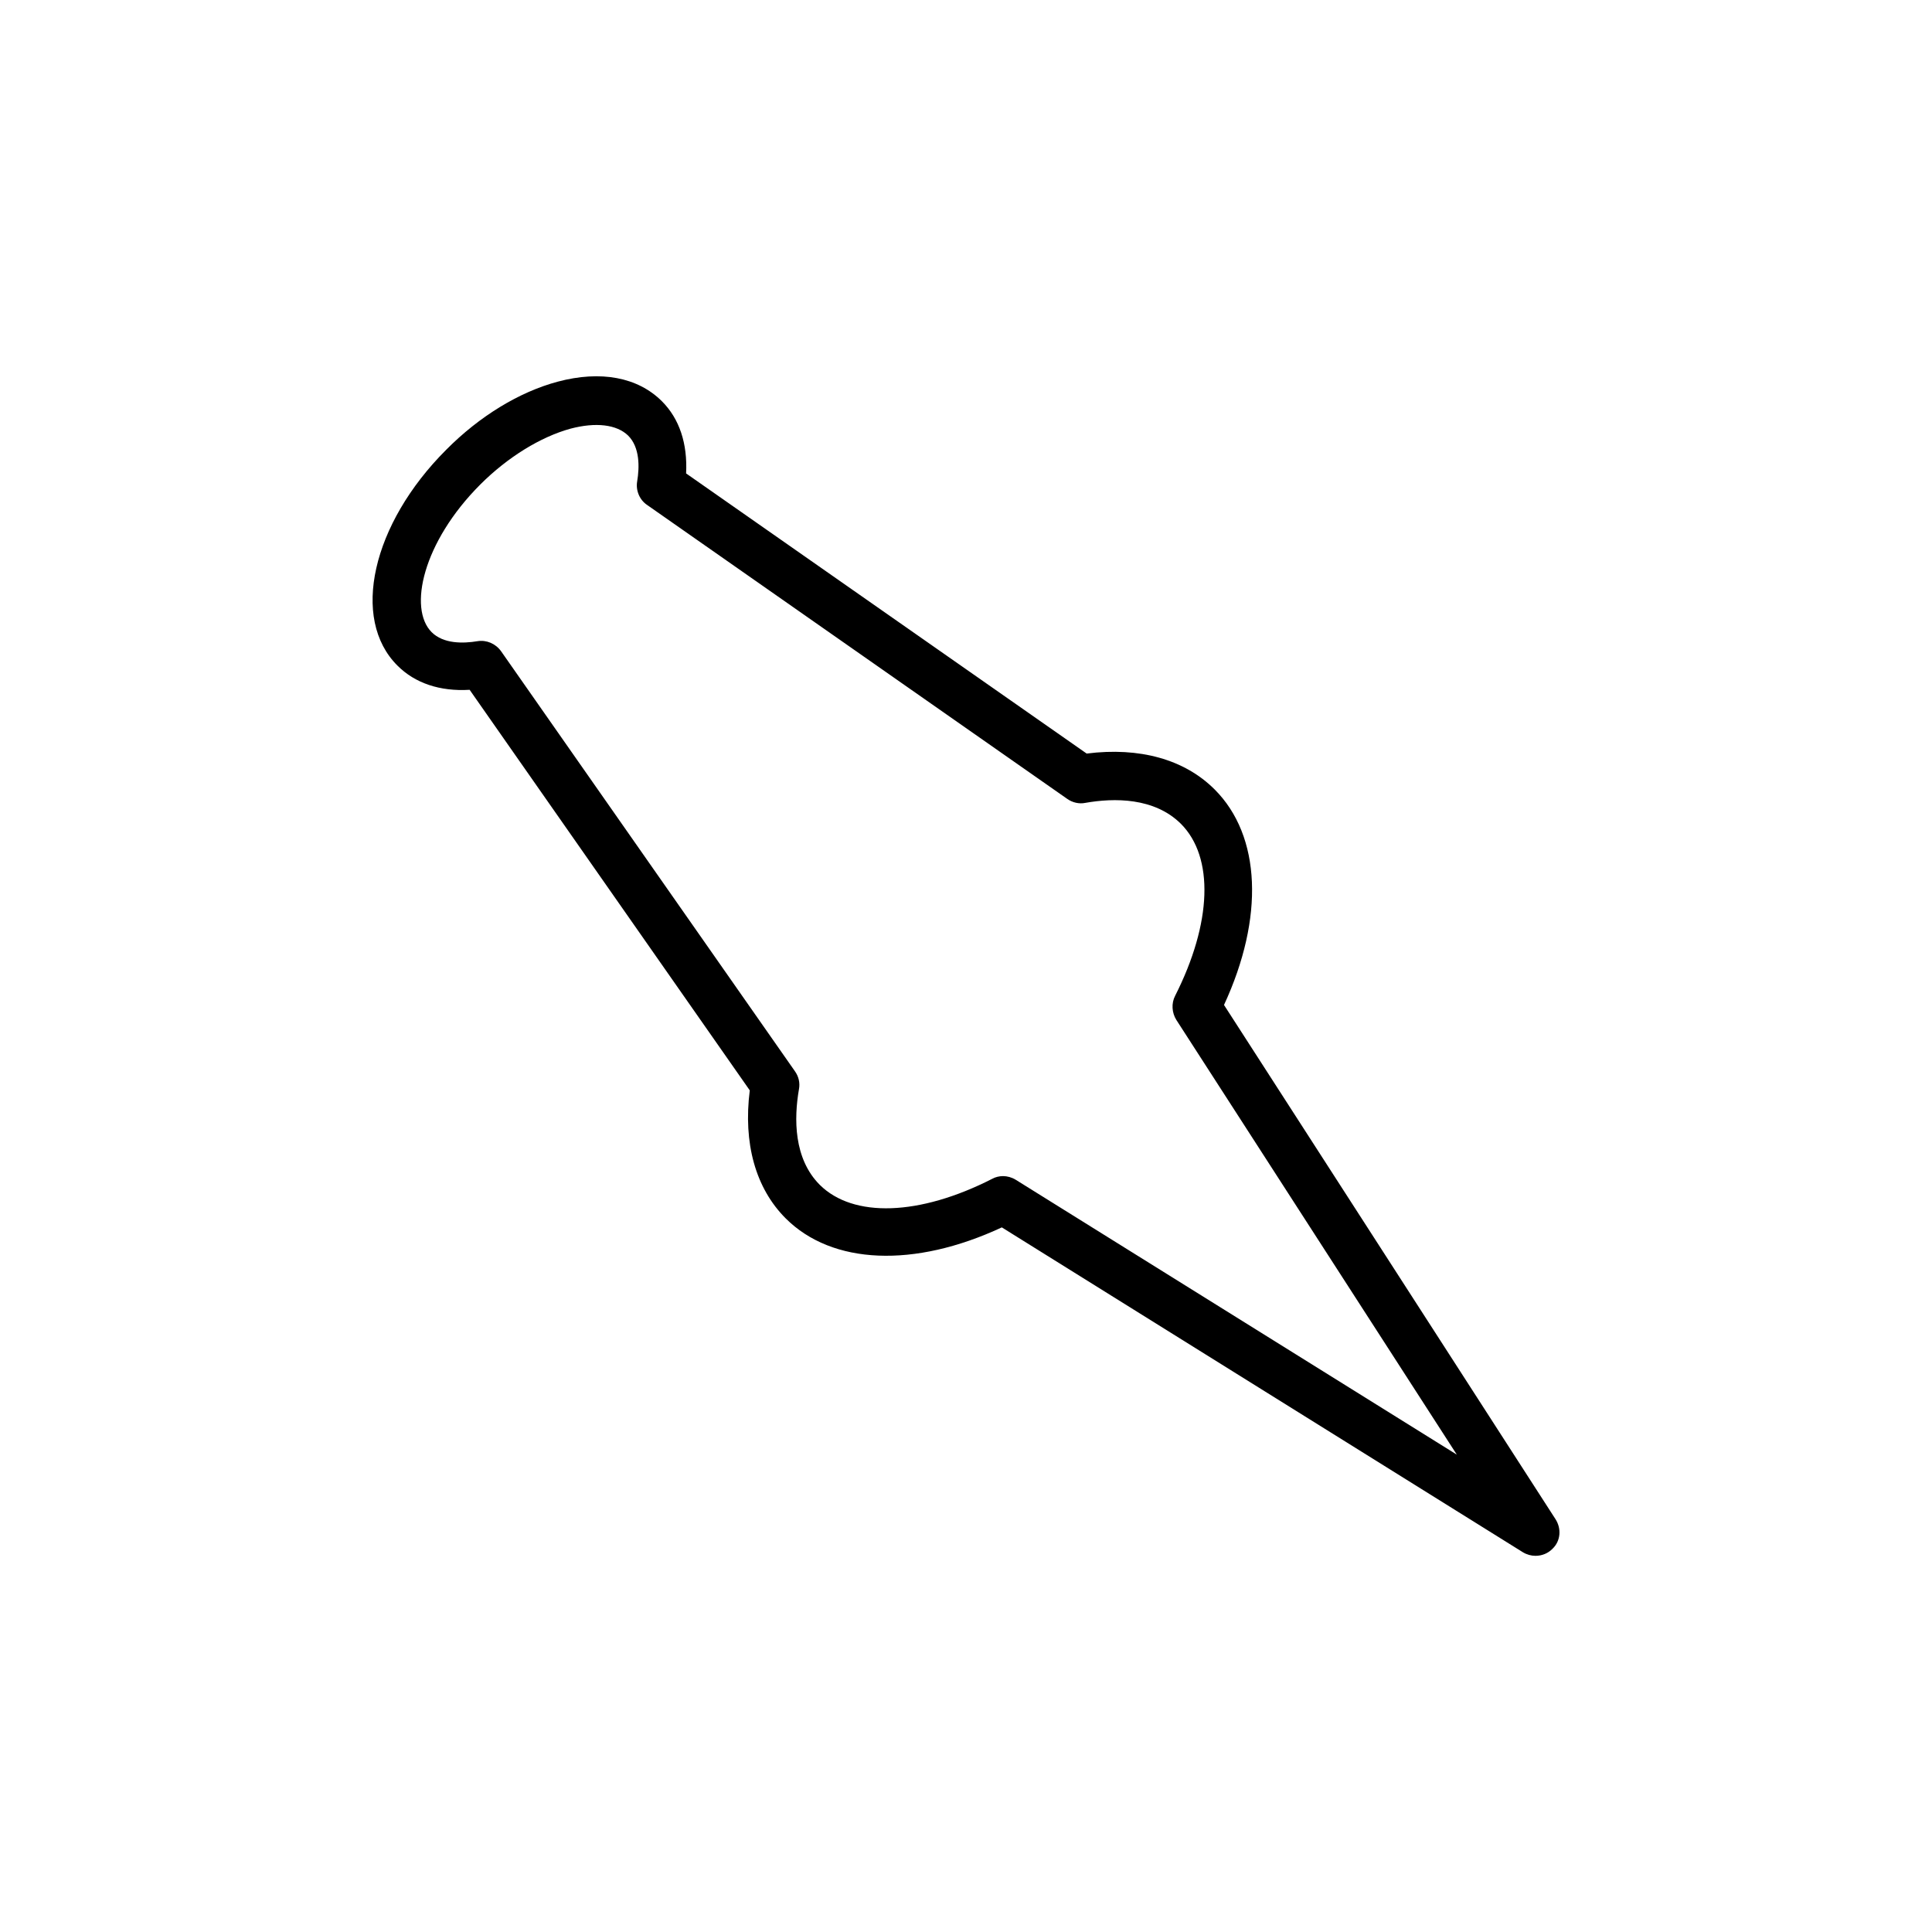
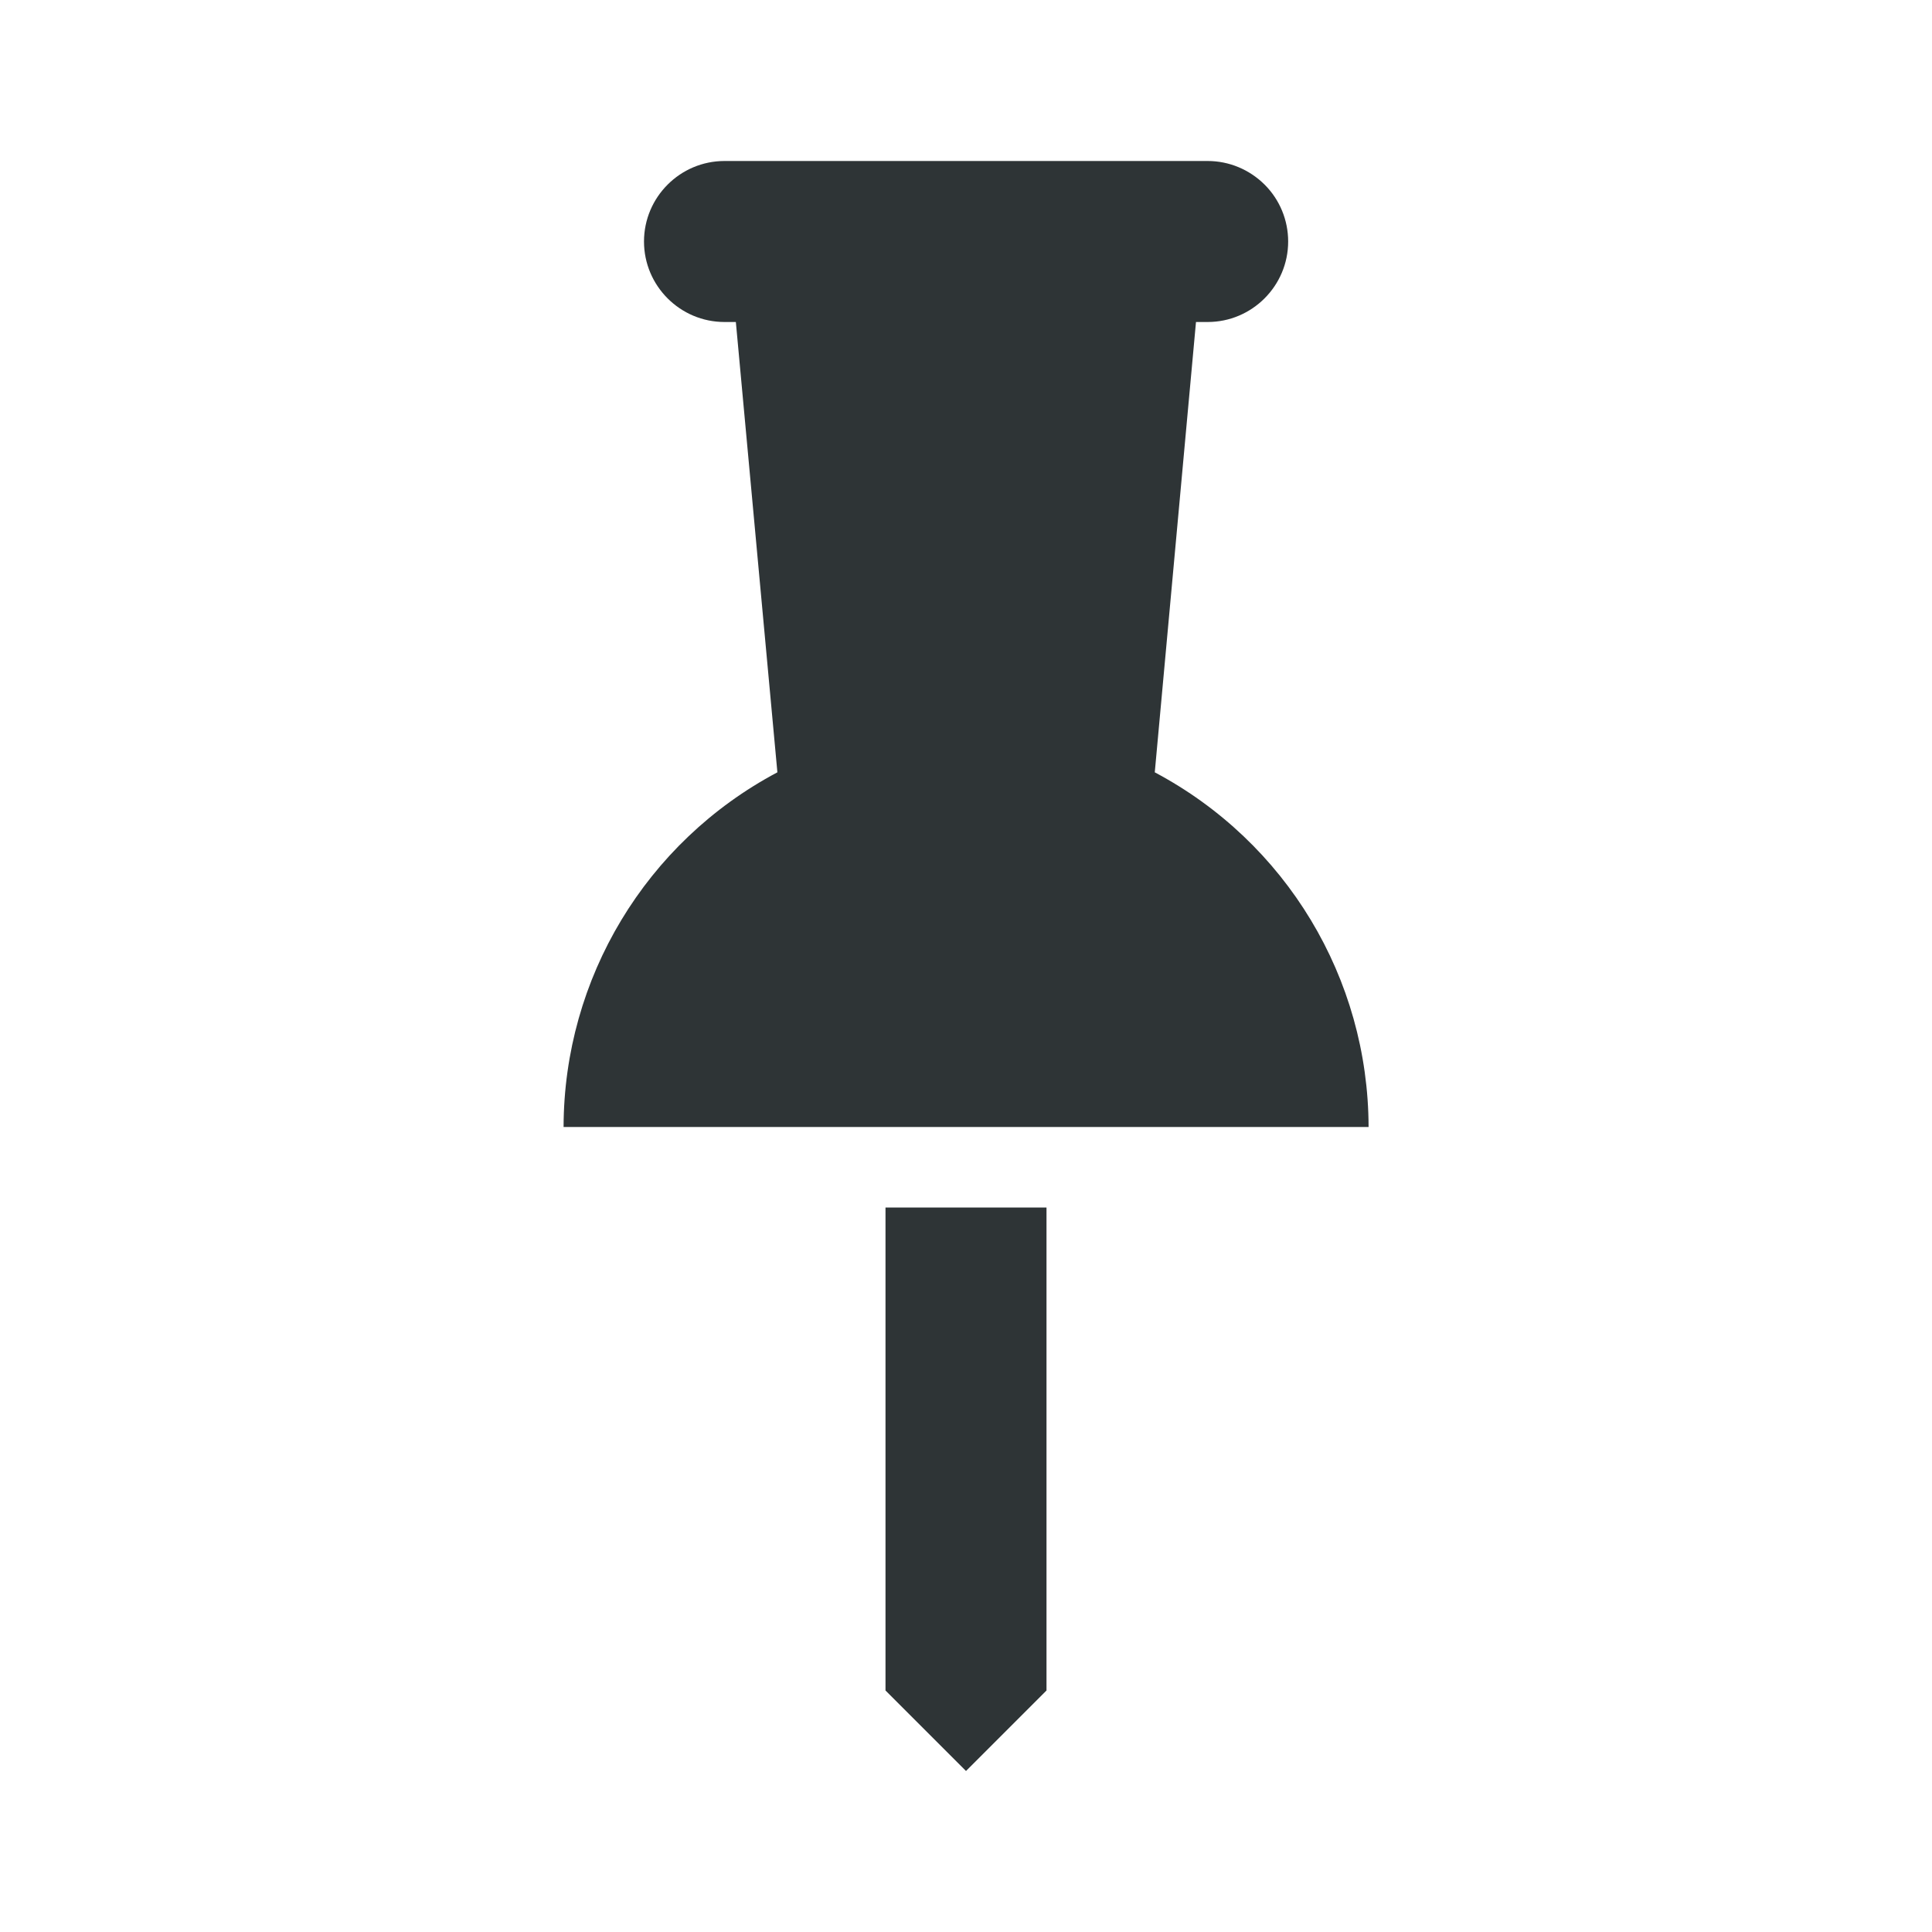
- <svg xmlns="http://www.w3.org/2000/svg" enable-background="new 0 0 24 24" viewBox="0 0 24 24">
-   <path d="m19.322 18.87-4.117-6.386c.502-1.084.461-2.1-.116-2.677-.375-.375-.934-.529-1.59-.446l-4.976-3.48c.019-.371-.083-.679-.3-.896-.3-.3-.761-.386-1.294-.244-.476.127-.971.427-1.387.847-.922.922-1.189 2.1-.604 2.681.217.217.525.322.896.3l3.48 4.976c-.083.656.071 1.215.446 1.59.577.577 1.597.619 2.685.112l6.472 4.035c.049.03.105.045.157.045.079 0 .157-.03.214-.09.098-.094.112-.247.034-.367zm-6.705-4.215c-.049-.03-.105-.045-.157-.045-.045 0-.094.011-.135.034-.904.461-1.725.487-2.141.075-.326-.326-.322-.825-.259-1.189.015-.079-.004-.157-.049-.221l-3.652-5.22c-.068-.094-.18-.142-.292-.124-.18.03-.424.034-.57-.112-.292-.292-.112-1.117.604-1.834.341-.341.75-.592 1.121-.694.315-.083.574-.052.716.086.146.146.142.39.112.57-.019.112.03.229.124.292l5.22 3.652c.064.045.146.064.221.049.36-.064.859-.068 1.189.259.416.416.386 1.234-.071 2.137-.049.094-.041.21.015.3l3.484 5.4z" stroke-width=".375" />
+ <svg xmlns="http://www.w3.org/2000/svg" height="24" viewBox="0 0 24 24" width="24">
+   <path d="m9 2c-.551 0-1 .449-1 1s.449 1 1 1h.141l.516 5.594c-1.633.867-2.652 2.559-2.656 4.406h10c-.004-1.848-1.023-3.539-2.656-4.406l.512-5.594h.145c.551 0 1-.449 1-1 0-.266-.105-.52-.293-.707s-.441-.293-.707-.293zm2 13v6l1 1 1-1v-6z" fill="#2e3436" />
</svg>
